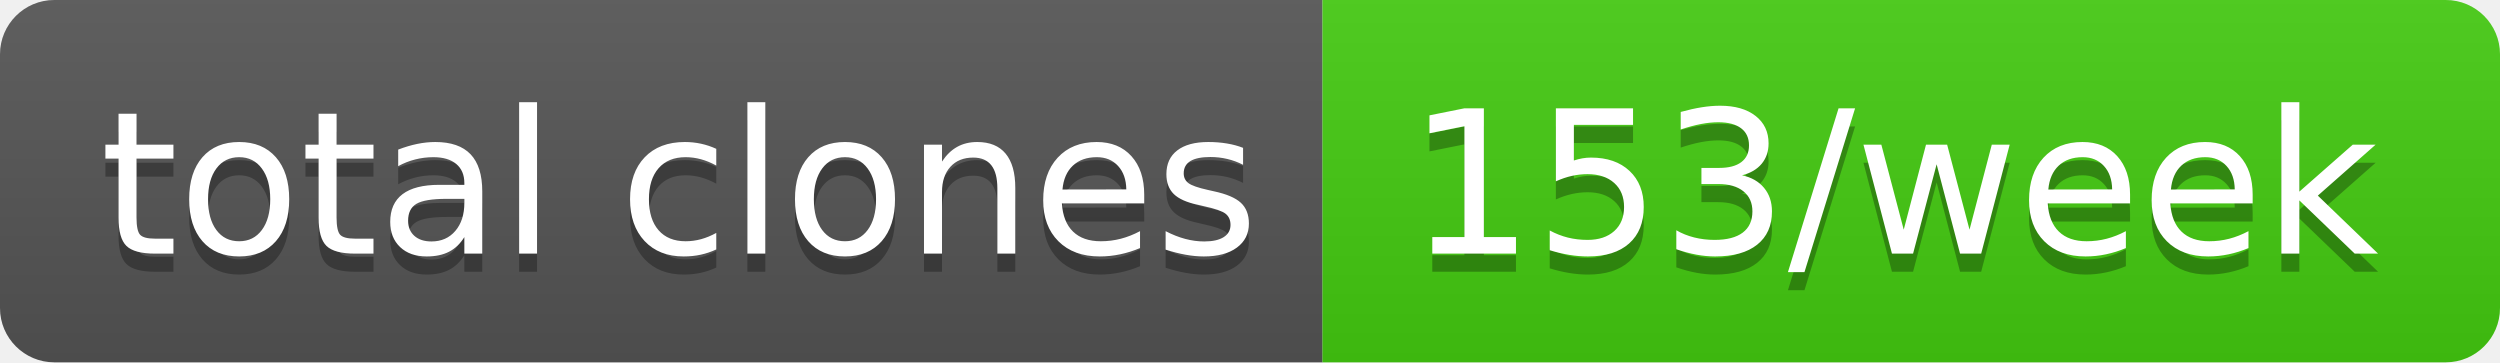
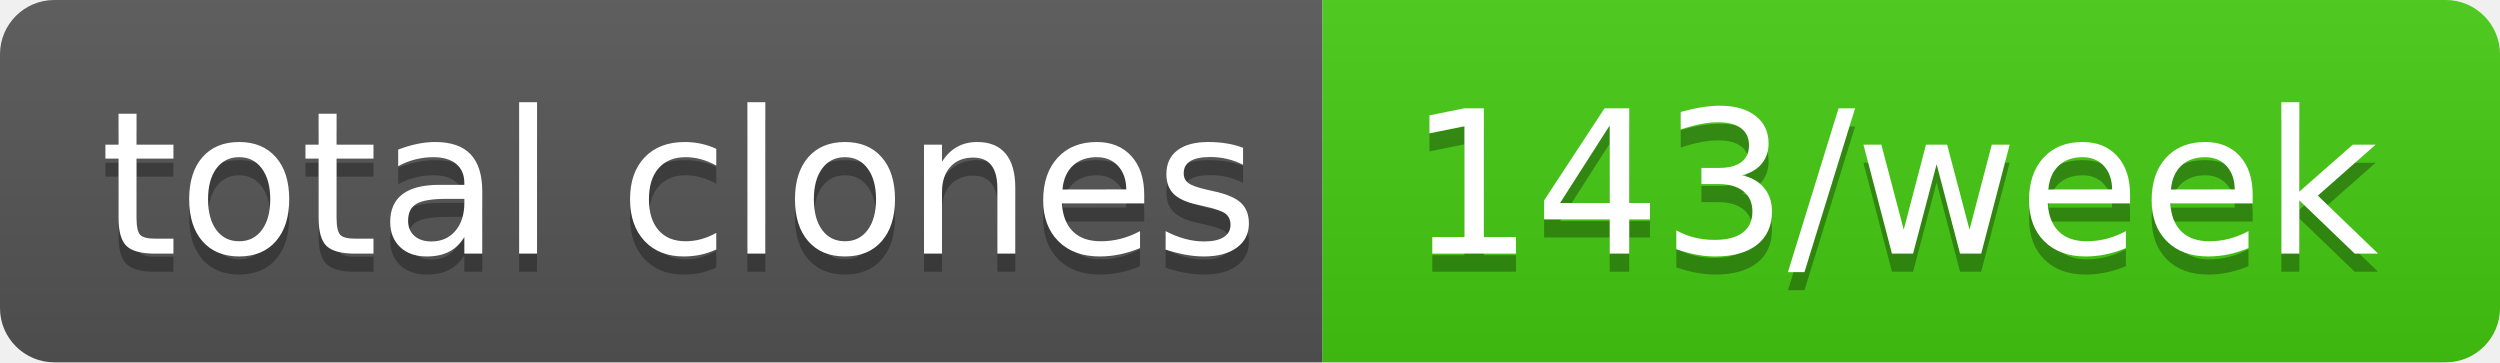
- <svg xmlns="http://www.w3.org/2000/svg" width="138" height="20" role="img" aria-label="total clones: 153/week">
+ <svg xmlns="http://www.w3.org/2000/svg" width="138" height="20" role="img" aria-label="total clones: 143/week">
  <linearGradient id="s" x2="0" y2="100%">
    <stop offset="0" stop-color="#bbb" stop-opacity=".1" />
    <stop offset="1" stop-opacity=".1" />
  </linearGradient>
  <clipPath id="r">
    <rect width="138" height="20" rx="3" fill="#fff" />
  </clipPath>
  <g clip-path="url(#r)">
    <rect width="73" height="20" fill="#555" />
    <rect x="73" width="65" height="20" fill="#4c1" />
    <rect width="138" height="20" fill="url(#s)" />
  </g>
  <g fill="#fff" text-anchor="middle" font-family="Verdana,Geneva,DejaVu Sans,sans-serif" text-rendering="geometricPrecision" font-size="110">
    <text aria-hidden="true" x="375" y="150" fill="#010101" fill-opacity=".3" transform="scale(.1)" textLength="630">total clones</text>
    <text x="375" y="140" transform="scale(.1)" fill="#fff" textLength="630">total clones</text>
-     <text aria-hidden="true" x="1045" y="150" fill="#010101" fill-opacity=".3" transform="scale(.1)" textLength="550">153/week</text>
-     <text x="1045" y="140" transform="scale(.1)" fill="#fff" textLength="550">153/week</text>
+     <text aria-hidden="true" x="1045" y="150" fill="#010101" fill-opacity=".3" transform="scale(.1)" textLength="550">143/week</text>
+     <text x="1045" y="140" transform="scale(.1)" fill="#fff" textLength="550">143/week</text>
  </g>
</svg>
